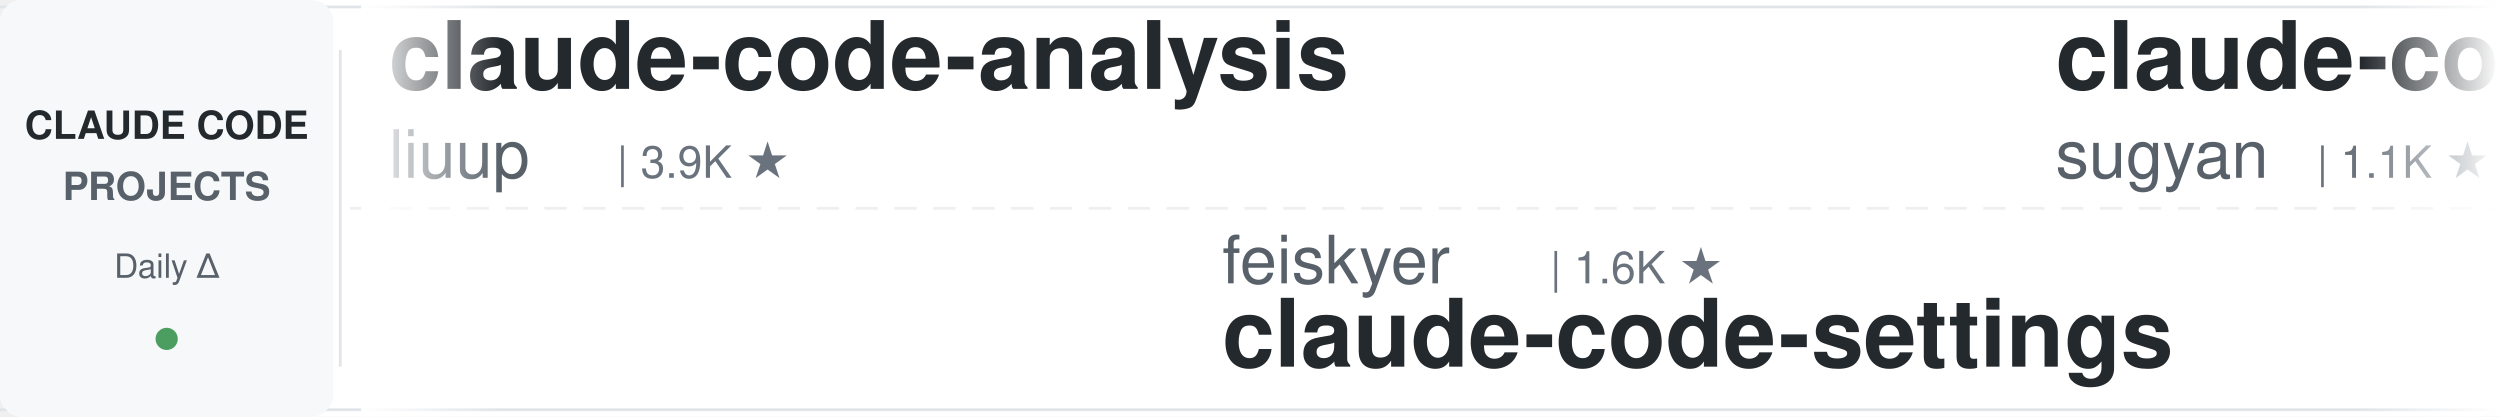
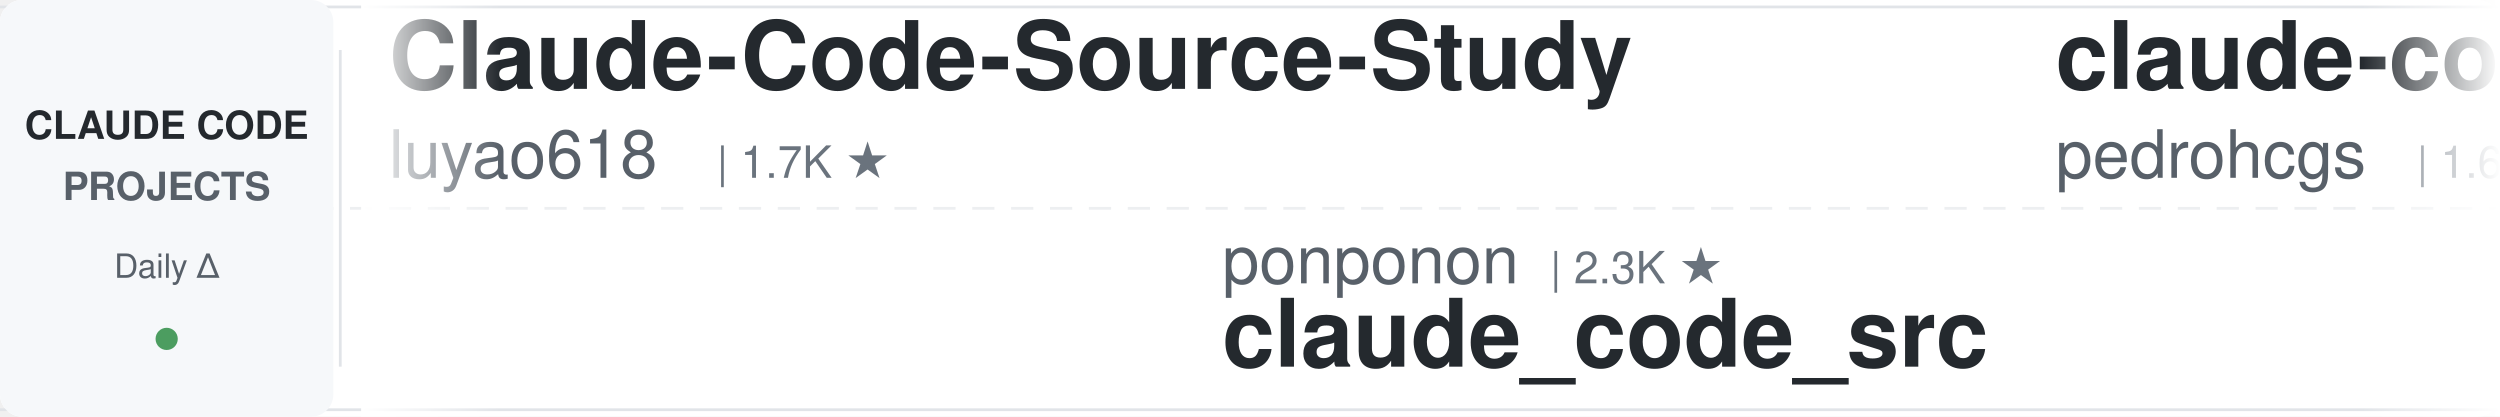
<svg xmlns="http://www.w3.org/2000/svg" width="900" height="150">
  <defs>
    <linearGradient id="awesomeLeftFade" x1="0%" y1="0%" x2="100%" y2="0%">
      <stop offset="0%" style="stop-color:#ffffff;stop-opacity:1" />
      <stop offset="100%" style="stop-color:#ffffff;stop-opacity:0" />
    </linearGradient>
    <linearGradient id="awesomeRightFade" x1="0%" y1="0%" x2="100%" y2="0%">
      <stop offset="0%" style="stop-color:#ffffff;stop-opacity:0" />
      <stop offset="100%" style="stop-color:#ffffff;stop-opacity:1" />
    </linearGradient>
  </defs>
  <rect width="900" height="150" fill="#ffffff" rx="8" />
  <rect x="0" y="2" width="900" height="1" fill="#e1e4e8" />
  <rect x="0" y="147" width="900" height="1" fill="#e1e4e8" />
  <line x1="0" y1="75" x2="900" y2="75" stroke="#e1e4e8" stroke-width="1" stroke-dasharray="8 6" opacity="0.6" />
  <rect x="0" y="0" width="120" height="150" fill="#f6f8fa" rx="8" />
  <text x="60" y="50" font-family="-apple-system, BlinkMacSystemFont, 'Segoe UI', Helvetica, Arial, sans-serif" font-size="14" font-weight="600" fill="#24292e" text-anchor="middle">CLAUDE CODE</text>
  <text x="60" y="72" font-family="-apple-system, BlinkMacSystemFont, 'Segoe UI', Helvetica, Arial, sans-serif" font-size="14" font-weight="600" fill="#586069" text-anchor="middle">PROJECTS</text>
  <text x="60" y="100" font-family="-apple-system, BlinkMacSystemFont, 'Segoe UI', Helvetica, Arial, sans-serif" font-size="12" font-weight="500" fill="#586069" text-anchor="middle">Daily Δ</text>
  <circle cx="60" cy="122" r="4" fill="#22863a" opacity="0.8" />
  <rect x="122" y="18" width="1" height="114" fill="#e1e4e8" />
  <clipPath id="awesomeTickerClip">
    <rect x="130" y="0" width="770" height="150" />
  </clipPath>
  <g clip-path="url(#awesomeTickerClip)">
    <g id="awesomeTickerItems">
      <animateTransform attributeName="transform" attributeType="XML" type="translate" from="0 0" to="-3000 0" dur="54s" repeatCount="indefinite" />
      <g transform="translate(0, 0)">
-         <text x="140" y="32" font-family="-apple-system, BlinkMacSystemFont, 'Segoe UI', Helvetica, Arial, sans-serif" font-size="34" font-weight="600" fill="#24292e">claude-code-analysis</text>
-         <text x="140" y="64" font-family="-apple-system, BlinkMacSystemFont, 'Segoe UI', Helvetica, Arial, sans-serif" font-size="24" font-weight="400" fill="#586069">liuup</text>
-         <text x="222" y="64" font-family="-apple-system, BlinkMacSystemFont, 'Segoe UI', Helvetica, Arial, sans-serif" font-size="16" font-weight="500" fill="#6a737d">| 3.9K ★</text>
+         <text x="140" y="32" font-family="-apple-system, BlinkMacSystemFont, 'Segoe UI', Helvetica, Arial, sans-serif" font-size="34" font-weight="600" fill="#24292e">Claude-Code-Source-Study</text>
+         <text x="140" y="64" font-family="-apple-system, BlinkMacSystemFont, 'Segoe UI', Helvetica, Arial, sans-serif" font-size="24" font-weight="400" fill="#586069">luyao618</text>
+         <text x="258" y="64" font-family="-apple-system, BlinkMacSystemFont, 'Segoe UI', Helvetica, Arial, sans-serif" font-size="16" font-weight="500" fill="#6a737d">| 1.7K ★</text>
      </g>
      <g transform="translate(300, 0)">
-         <text x="140" y="102" font-family="-apple-system, BlinkMacSystemFont, 'Segoe UI', Helvetica, Arial, sans-serif" font-size="24" font-weight="400" fill="#586069">feiskyer</text>
-         <text x="258" y="102" font-family="-apple-system, BlinkMacSystemFont, 'Segoe UI', Helvetica, Arial, sans-serif" font-size="16" font-weight="500" fill="#6a737d">| 1.6K ★</text>
-         <text x="140" y="132" font-family="-apple-system, BlinkMacSystemFont, 'Segoe UI', Helvetica, Arial, sans-serif" font-size="34" font-weight="600" fill="#24292e">claude-code-settings</text>
+         <text x="140" y="102" font-family="-apple-system, BlinkMacSystemFont, 'Segoe UI', Helvetica, Arial, sans-serif" font-size="24" font-weight="400" fill="#586069">ponponon</text>
+         <text x="258" y="102" font-family="-apple-system, BlinkMacSystemFont, 'Segoe UI', Helvetica, Arial, sans-serif" font-size="16" font-weight="500" fill="#6a737d">| 2.3K ★</text>
+         <text x="140" y="132" font-family="-apple-system, BlinkMacSystemFont, 'Segoe UI', Helvetica, Arial, sans-serif" font-size="34" font-weight="600" fill="#24292e">claude_code_src</text>
      </g>
      <g transform="translate(600, 0)">
-         <text x="140" y="32" font-family="-apple-system, BlinkMacSystemFont, 'Segoe UI', Helvetica, Arial, sans-serif" font-size="34" font-weight="600" fill="#24292e">claude-code-webui</text>
-         <text x="140" y="64" font-family="-apple-system, BlinkMacSystemFont, 'Segoe UI', Helvetica, Arial, sans-serif" font-size="24" font-weight="400" fill="#586069">sugyan</text>
-         <text x="234" y="64" font-family="-apple-system, BlinkMacSystemFont, 'Segoe UI', Helvetica, Arial, sans-serif" font-size="16" font-weight="500" fill="#6a737d">| 1.1K ★</text>
+         <text x="140" y="32" font-family="-apple-system, BlinkMacSystemFont, 'Segoe UI', Helvetica, Arial, sans-serif" font-size="34" font-weight="600" fill="#24292e">claude-code-my-workflow</text>
+         <text x="140" y="64" font-family="-apple-system, BlinkMacSystemFont, 'Segoe UI', Helvetica, Arial, sans-serif" font-size="24" font-weight="400" fill="#586069">pedrohcgs</text>
+         <text x="270" y="64" font-family="-apple-system, BlinkMacSystemFont, 'Segoe UI', Helvetica, Arial, sans-serif" font-size="16" font-weight="500" fill="#6a737d">| 1.6K ★</text>
+         <text x="347" y="64" font-family="-apple-system, BlinkMacSystemFont, 'Segoe UI', Helvetica, Arial, sans-serif" font-size="16" font-weight="500" fill="#22863a"> +1</text>
      </g>
      <g transform="translate(900, 0)">
-         <text x="140" y="102" font-family="-apple-system, BlinkMacSystemFont, 'Segoe UI', Helvetica, Arial, sans-serif" font-size="24" font-weight="400" fill="#586069">AprilNEA</text>
-         <text x="258" y="102" font-family="-apple-system, BlinkMacSystemFont, 'Segoe UI', Helvetica, Arial, sans-serif" font-size="16" font-weight="500" fill="#6a737d">| 392 ★</text>
-         <text x="140" y="132" font-family="-apple-system, BlinkMacSystemFont, 'Segoe UI', Helvetica, Arial, sans-serif" font-size="34" font-weight="600" fill="#24292e">claude-code-source</text>
+         <text x="140" y="102" font-family="-apple-system, BlinkMacSystemFont, 'Segoe UI', Helvetica, Arial, sans-serif" font-size="24" font-weight="400" fill="#586069">shareAI-lab</text>
+         <text x="294" y="102" font-family="-apple-system, BlinkMacSystemFont, 'Segoe UI', Helvetica, Arial, sans-serif" font-size="16" font-weight="500" fill="#6a737d">| 76.1K ★</text>
+         <text x="380" y="102" font-family="-apple-system, BlinkMacSystemFont, 'Segoe UI', Helvetica, Arial, sans-serif" font-size="16" font-weight="500" fill="#22863a"> +1</text>
+         <text x="140" y="132" font-family="-apple-system, BlinkMacSystemFont, 'Segoe UI', Helvetica, Arial, sans-serif" font-size="34" font-weight="600" fill="#24292e">learn-claude-code</text>
      </g>
      <g transform="translate(1200, 0)">
-         <text x="140" y="32" font-family="-apple-system, BlinkMacSystemFont, 'Segoe UI', Helvetica, Arial, sans-serif" font-size="34" font-weight="600" fill="#24292e">my-claude-code-setup</text>
-         <text x="140" y="64" font-family="-apple-system, BlinkMacSystemFont, 'Segoe UI', Helvetica, Arial, sans-serif" font-size="24" font-weight="400" fill="#586069">centminmod</text>
-         <text x="282" y="64" font-family="-apple-system, BlinkMacSystemFont, 'Segoe UI', Helvetica, Arial, sans-serif" font-size="16" font-weight="500" fill="#6a737d">| 2.6K ★</text>
-         <text x="359" y="64" font-family="-apple-system, BlinkMacSystemFont, 'Segoe UI', Helvetica, Arial, sans-serif" font-size="16" font-weight="500" fill="#22863a"> +1</text>
+         <text x="140" y="32" font-family="-apple-system, BlinkMacSystemFont, 'Segoe UI', Helvetica, Arial, sans-serif" font-size="34" font-weight="600" fill="#24292e">claude-code-book</text>
+         <text x="140" y="64" font-family="-apple-system, BlinkMacSystemFont, 'Segoe UI', Helvetica, Arial, sans-serif" font-size="24" font-weight="400" fill="#586069">lintsinghua</text>
+         <text x="294" y="64" font-family="-apple-system, BlinkMacSystemFont, 'Segoe UI', Helvetica, Arial, sans-serif" font-size="16" font-weight="500" fill="#6a737d">| 4.2K ★</text>
      </g>
      <g transform="translate(1500, 0)">
-         <text x="140" y="102" font-family="-apple-system, BlinkMacSystemFont, 'Segoe UI', Helvetica, Arial, sans-serif" font-size="24" font-weight="400" fill="#586069">Cranot</text>
-         <text x="234" y="102" font-family="-apple-system, BlinkMacSystemFont, 'Segoe UI', Helvetica, Arial, sans-serif" font-size="16" font-weight="500" fill="#6a737d">| 2.9K ★</text>
-         <text x="140" y="132" font-family="-apple-system, BlinkMacSystemFont, 'Segoe UI', Helvetica, Arial, sans-serif" font-size="34" font-weight="600" fill="#24292e">claude-code-guide</text>
+         <text x="140" y="102" font-family="-apple-system, BlinkMacSystemFont, 'Segoe UI', Helvetica, Arial, sans-serif" font-size="24" font-weight="400" fill="#586069">wanshuiyin</text>
+         <text x="282" y="102" font-family="-apple-system, BlinkMacSystemFont, 'Segoe UI', Helvetica, Arial, sans-serif" font-size="16" font-weight="500" fill="#6a737d">| 15.7K ★</text>
+         <text x="368" y="102" font-family="-apple-system, BlinkMacSystemFont, 'Segoe UI', Helvetica, Arial, sans-serif" font-size="16" font-weight="500" fill="#22863a"> +3</text>
+         <text x="140" y="132" font-family="-apple-system, BlinkMacSystemFont, 'Segoe UI', Helvetica, Arial, sans-serif" font-size="34" font-weight="600" fill="#24292e">Auto-claude-code-researc...</text>
      </g>
      <g transform="translate(1800, 0)">
-         <text x="140" y="32" font-family="-apple-system, BlinkMacSystemFont, 'Segoe UI', Helvetica, Arial, sans-serif" font-size="34" font-weight="600" fill="#24292e">claude-code-from-scratch</text>
-         <text x="140" y="64" font-family="-apple-system, BlinkMacSystemFont, 'Segoe UI', Helvetica, Arial, sans-serif" font-size="24" font-weight="400" fill="#586069">Windy3f3f3f3f</text>
-         <text x="318" y="64" font-family="-apple-system, BlinkMacSystemFont, 'Segoe UI', Helvetica, Arial, sans-serif" font-size="16" font-weight="500" fill="#6a737d">| 2.6K ★</text>
+         <text x="140" y="32" font-family="-apple-system, BlinkMacSystemFont, 'Segoe UI', Helvetica, Arial, sans-serif" font-size="34" font-weight="600" fill="#24292e">Claude-code</text>
+         <text x="140" y="64" font-family="-apple-system, BlinkMacSystemFont, 'Segoe UI', Helvetica, Arial, sans-serif" font-size="24" font-weight="400" fill="#586069">fazxes</text>
+         <text x="234" y="64" font-family="-apple-system, BlinkMacSystemFont, 'Segoe UI', Helvetica, Arial, sans-serif" font-size="16" font-weight="500" fill="#6a737d">| 234 ★</text>
      </g>
      <g transform="translate(2100, 0)">
-         <text x="140" y="102" font-family="-apple-system, BlinkMacSystemFont, 'Segoe UI', Helvetica, Arial, sans-serif" font-size="24" font-weight="400" fill="#586069">hangsman</text>
-         <text x="258" y="102" font-family="-apple-system, BlinkMacSystemFont, 'Segoe UI', Helvetica, Arial, sans-serif" font-size="16" font-weight="500" fill="#6a737d">| 792 ★</text>
-         <text x="140" y="132" font-family="-apple-system, BlinkMacSystemFont, 'Segoe UI', Helvetica, Arial, sans-serif" font-size="34" font-weight="600" fill="#24292e">claude-code-source</text>
+         <text x="140" y="102" font-family="-apple-system, BlinkMacSystemFont, 'Segoe UI', Helvetica, Arial, sans-serif" font-size="24" font-weight="400" fill="#586069">diet103</text>
+         <text x="246" y="102" font-family="-apple-system, BlinkMacSystemFont, 'Segoe UI', Helvetica, Arial, sans-serif" font-size="16" font-weight="500" fill="#6a737d">| 10.0K ★</text>
+         <text x="140" y="132" font-family="-apple-system, BlinkMacSystemFont, 'Segoe UI', Helvetica, Arial, sans-serif" font-size="34" font-weight="600" fill="#24292e">claude-code-infrastructu...</text>
      </g>
      <g transform="translate(2400, 0)">
-         <text x="140" y="32" font-family="-apple-system, BlinkMacSystemFont, 'Segoe UI', Helvetica, Arial, sans-serif" font-size="34" font-weight="600" fill="#24292e">claude_code_src</text>
-         <text x="140" y="64" font-family="-apple-system, BlinkMacSystemFont, 'Segoe UI', Helvetica, Arial, sans-serif" font-size="24" font-weight="400" fill="#586069">ponponon</text>
-         <text x="258" y="64" font-family="-apple-system, BlinkMacSystemFont, 'Segoe UI', Helvetica, Arial, sans-serif" font-size="16" font-weight="500" fill="#6a737d">| 2.3K ★</text>
+         <text x="140" y="32" font-family="-apple-system, BlinkMacSystemFont, 'Segoe UI', Helvetica, Arial, sans-serif" font-size="34" font-weight="600" fill="#24292e">claude-code-source</text>
+         <text x="140" y="64" font-family="-apple-system, BlinkMacSystemFont, 'Segoe UI', Helvetica, Arial, sans-serif" font-size="24" font-weight="400" fill="#586069">JrCx7scC</text>
+         <text x="258" y="64" font-family="-apple-system, BlinkMacSystemFont, 'Segoe UI', Helvetica, Arial, sans-serif" font-size="16" font-weight="500" fill="#6a737d">| 375 ★</text>
      </g>
      <g transform="translate(2700, 0)">
-         <text x="140" y="102" font-family="-apple-system, BlinkMacSystemFont, 'Segoe UI', Helvetica, Arial, sans-serif" font-size="24" font-weight="400" fill="#586069">ghuntley</text>
-         <text x="258" y="102" font-family="-apple-system, BlinkMacSystemFont, 'Segoe UI', Helvetica, Arial, sans-serif" font-size="16" font-weight="500" fill="#6a737d">| 990 ★</text>
-         <text x="140" y="132" font-family="-apple-system, BlinkMacSystemFont, 'Segoe UI', Helvetica, Arial, sans-serif" font-size="34" font-weight="600" fill="#24292e">claude-code-source-code-...</text>
+         <text x="140" y="102" font-family="-apple-system, BlinkMacSystemFont, 'Segoe UI', Helvetica, Arial, sans-serif" font-size="24" font-weight="400" fill="#586069">ykdojo</text>
+         <text x="234" y="102" font-family="-apple-system, BlinkMacSystemFont, 'Segoe UI', Helvetica, Arial, sans-serif" font-size="16" font-weight="500" fill="#6a737d">| 10.0K ★</text>
+         <text x="320" y="102" font-family="-apple-system, BlinkMacSystemFont, 'Segoe UI', Helvetica, Arial, sans-serif" font-size="16" font-weight="500" fill="#22863a"> +2</text>
+         <text x="140" y="132" font-family="-apple-system, BlinkMacSystemFont, 'Segoe UI', Helvetica, Arial, sans-serif" font-size="34" font-weight="600" fill="#24292e">claude-code-tips</text>
      </g>
      <g transform="translate(3000, 0)">
-         <text x="140" y="32" font-family="-apple-system, BlinkMacSystemFont, 'Segoe UI', Helvetica, Arial, sans-serif" font-size="34" font-weight="600" fill="#24292e">claude-code-analysis</text>
-         <text x="140" y="64" font-family="-apple-system, BlinkMacSystemFont, 'Segoe UI', Helvetica, Arial, sans-serif" font-size="24" font-weight="400" fill="#586069">liuup</text>
-         <text x="222" y="64" font-family="-apple-system, BlinkMacSystemFont, 'Segoe UI', Helvetica, Arial, sans-serif" font-size="16" font-weight="500" fill="#6a737d">| 3.9K ★</text>
+         <text x="140" y="32" font-family="-apple-system, BlinkMacSystemFont, 'Segoe UI', Helvetica, Arial, sans-serif" font-size="34" font-weight="600" fill="#24292e">Claude-Code-Source-Study</text>
+         <text x="140" y="64" font-family="-apple-system, BlinkMacSystemFont, 'Segoe UI', Helvetica, Arial, sans-serif" font-size="24" font-weight="400" fill="#586069">luyao618</text>
+         <text x="258" y="64" font-family="-apple-system, BlinkMacSystemFont, 'Segoe UI', Helvetica, Arial, sans-serif" font-size="16" font-weight="500" fill="#6a737d">| 1.7K ★</text>
      </g>
      <g transform="translate(3300, 0)">
-         <text x="140" y="102" font-family="-apple-system, BlinkMacSystemFont, 'Segoe UI', Helvetica, Arial, sans-serif" font-size="24" font-weight="400" fill="#586069">feiskyer</text>
-         <text x="258" y="102" font-family="-apple-system, BlinkMacSystemFont, 'Segoe UI', Helvetica, Arial, sans-serif" font-size="16" font-weight="500" fill="#6a737d">| 1.6K ★</text>
-         <text x="140" y="132" font-family="-apple-system, BlinkMacSystemFont, 'Segoe UI', Helvetica, Arial, sans-serif" font-size="34" font-weight="600" fill="#24292e">claude-code-settings</text>
+         <text x="140" y="102" font-family="-apple-system, BlinkMacSystemFont, 'Segoe UI', Helvetica, Arial, sans-serif" font-size="24" font-weight="400" fill="#586069">ponponon</text>
+         <text x="258" y="102" font-family="-apple-system, BlinkMacSystemFont, 'Segoe UI', Helvetica, Arial, sans-serif" font-size="16" font-weight="500" fill="#6a737d">| 2.3K ★</text>
+         <text x="140" y="132" font-family="-apple-system, BlinkMacSystemFont, 'Segoe UI', Helvetica, Arial, sans-serif" font-size="34" font-weight="600" fill="#24292e">claude_code_src</text>
      </g>
      <g transform="translate(3600, 0)">
-         <text x="140" y="32" font-family="-apple-system, BlinkMacSystemFont, 'Segoe UI', Helvetica, Arial, sans-serif" font-size="34" font-weight="600" fill="#24292e">claude-code-webui</text>
-         <text x="140" y="64" font-family="-apple-system, BlinkMacSystemFont, 'Segoe UI', Helvetica, Arial, sans-serif" font-size="24" font-weight="400" fill="#586069">sugyan</text>
-         <text x="234" y="64" font-family="-apple-system, BlinkMacSystemFont, 'Segoe UI', Helvetica, Arial, sans-serif" font-size="16" font-weight="500" fill="#6a737d">| 1.1K ★</text>
+         <text x="140" y="32" font-family="-apple-system, BlinkMacSystemFont, 'Segoe UI', Helvetica, Arial, sans-serif" font-size="34" font-weight="600" fill="#24292e">claude-code-my-workflow</text>
+         <text x="140" y="64" font-family="-apple-system, BlinkMacSystemFont, 'Segoe UI', Helvetica, Arial, sans-serif" font-size="24" font-weight="400" fill="#586069">pedrohcgs</text>
+         <text x="270" y="64" font-family="-apple-system, BlinkMacSystemFont, 'Segoe UI', Helvetica, Arial, sans-serif" font-size="16" font-weight="500" fill="#6a737d">| 1.6K ★</text>
+         <text x="347" y="64" font-family="-apple-system, BlinkMacSystemFont, 'Segoe UI', Helvetica, Arial, sans-serif" font-size="16" font-weight="500" fill="#22863a"> +1</text>
      </g>
      <g transform="translate(3900, 0)">
-         <text x="140" y="102" font-family="-apple-system, BlinkMacSystemFont, 'Segoe UI', Helvetica, Arial, sans-serif" font-size="24" font-weight="400" fill="#586069">AprilNEA</text>
-         <text x="258" y="102" font-family="-apple-system, BlinkMacSystemFont, 'Segoe UI', Helvetica, Arial, sans-serif" font-size="16" font-weight="500" fill="#6a737d">| 392 ★</text>
-         <text x="140" y="132" font-family="-apple-system, BlinkMacSystemFont, 'Segoe UI', Helvetica, Arial, sans-serif" font-size="34" font-weight="600" fill="#24292e">claude-code-source</text>
+         <text x="140" y="102" font-family="-apple-system, BlinkMacSystemFont, 'Segoe UI', Helvetica, Arial, sans-serif" font-size="24" font-weight="400" fill="#586069">shareAI-lab</text>
+         <text x="294" y="102" font-family="-apple-system, BlinkMacSystemFont, 'Segoe UI', Helvetica, Arial, sans-serif" font-size="16" font-weight="500" fill="#6a737d">| 76.1K ★</text>
+         <text x="380" y="102" font-family="-apple-system, BlinkMacSystemFont, 'Segoe UI', Helvetica, Arial, sans-serif" font-size="16" font-weight="500" fill="#22863a"> +1</text>
+         <text x="140" y="132" font-family="-apple-system, BlinkMacSystemFont, 'Segoe UI', Helvetica, Arial, sans-serif" font-size="34" font-weight="600" fill="#24292e">learn-claude-code</text>
      </g>
    </g>
  </g>
  <rect x="130" y="0" width="50" height="150" fill="url(#awesomeLeftFade)" />
  <rect x="850" y="0" width="50" height="150" fill="url(#awesomeRightFade)" />
</svg>
